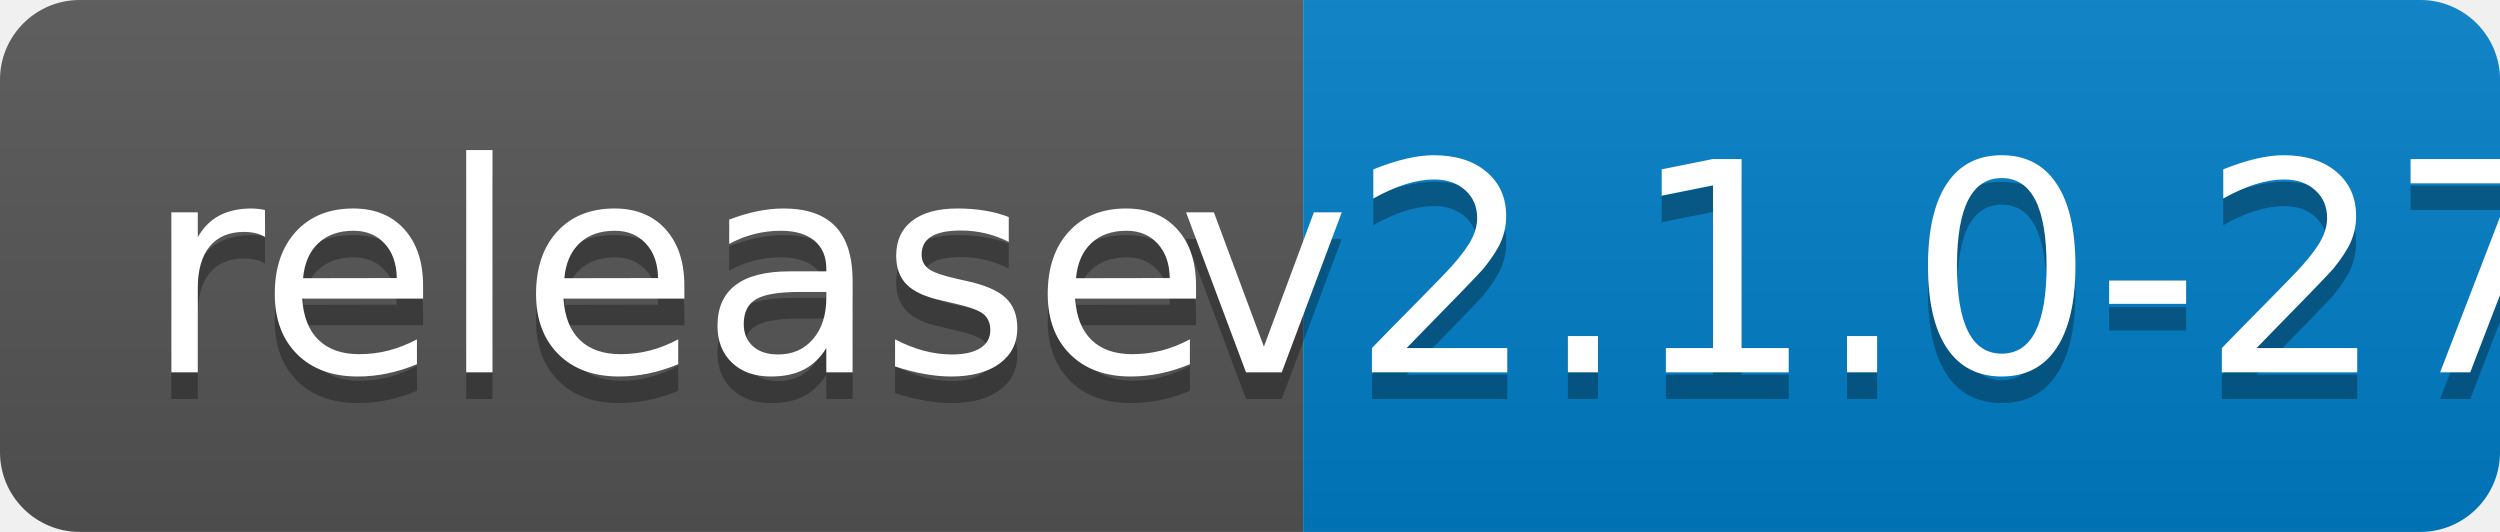
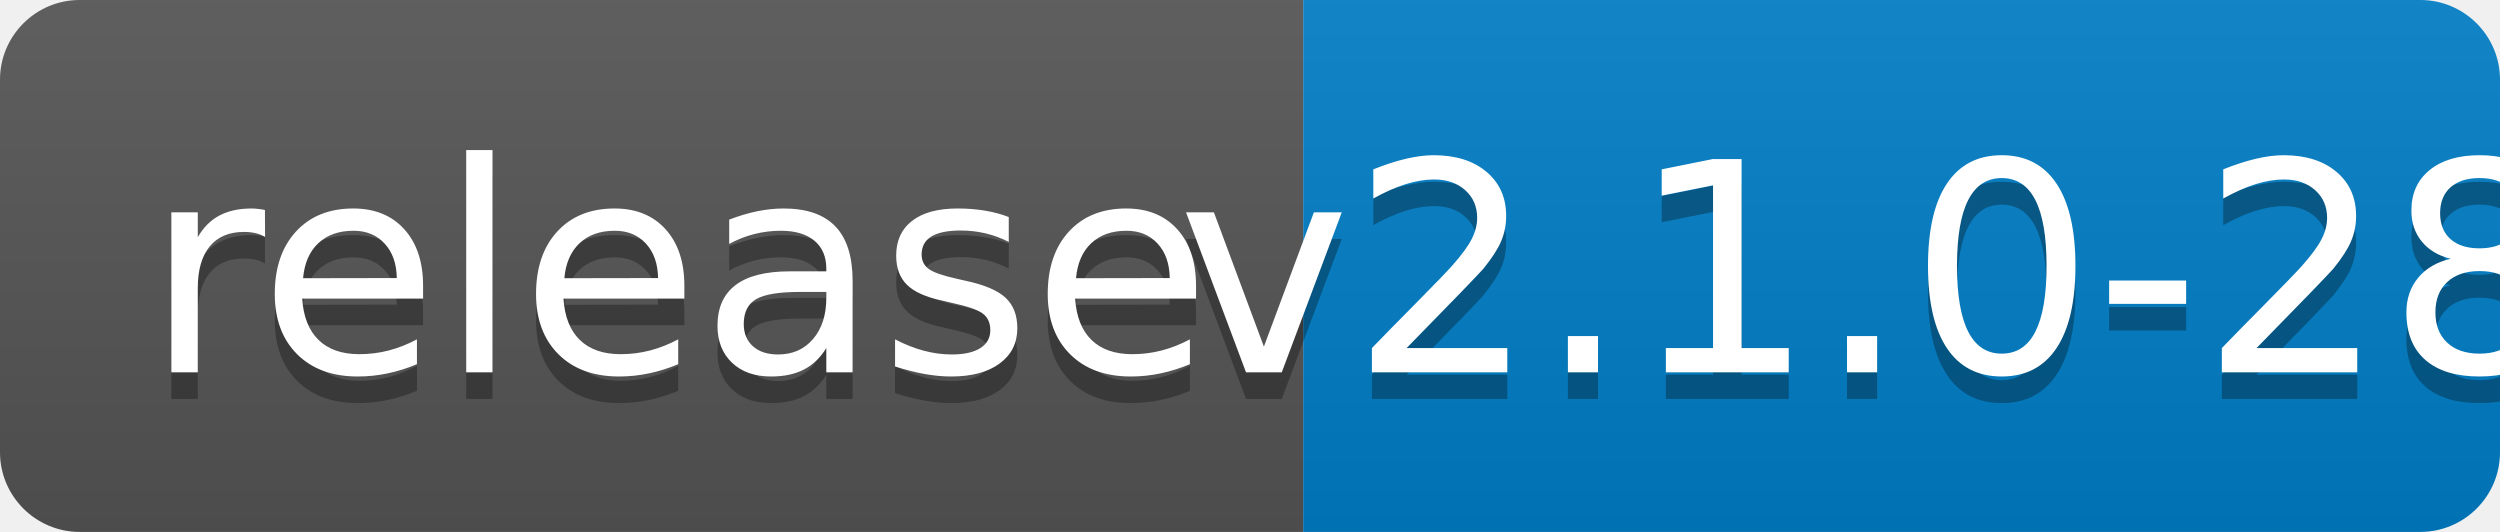
<svg xmlns="http://www.w3.org/2000/svg" width="94" height="20">
  <linearGradient id="b" x2="0" y2="100%">
    <stop offset="0" stop-color="#bbb" stop-opacity=".1" />
    <stop offset="1" stop-opacity=".1" />
  </linearGradient>
  <clipPath id="a">
    <rect width="94" height="20" rx="3" fill="#fff" />
  </clipPath>
  <g clip-path="url(#a)">
    <path fill="#555" d="M0 0h49v20H0z" />
    <path fill="#007ec6" d="M49 0h45v20H49z" />
    <path fill="url(#b)" d="M0 0h94v20H0z" />
  </g>
  <g fill="#fff" text-anchor="middle" font-family="DejaVu Sans,Verdana,Geneva,sans-serif" font-size="110">
    <text x="255" y="150" fill="#010101" fill-opacity=".3" transform="scale(.1)" textLength="390">release</text>
    <text x="255" y="140" transform="scale(.1)" textLength="390">release</text>
-     <text x="705" y="150" fill="#010101" fill-opacity=".3" transform="scale(.1)" textLength="350">v2.1.0-27</text>
-     <text x="705" y="140" transform="scale(.1)" textLength="350">v2.1.0-27</text>
+     <text x="705" y="150" fill="#010101" fill-opacity=".3" transform="scale(.1)" textLength="350">v2.1.0-28</text>
+     <text x="705" y="140" transform="scale(.1)" textLength="350">v2.1.0-28</text>
  </g>
</svg>
